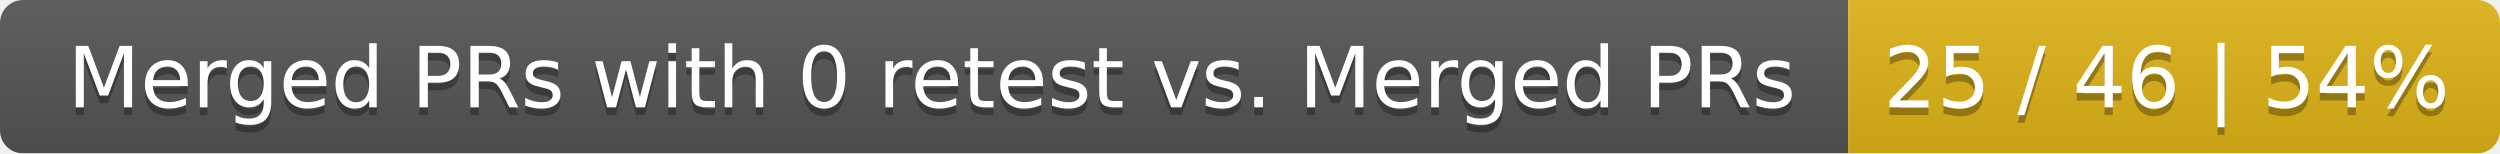
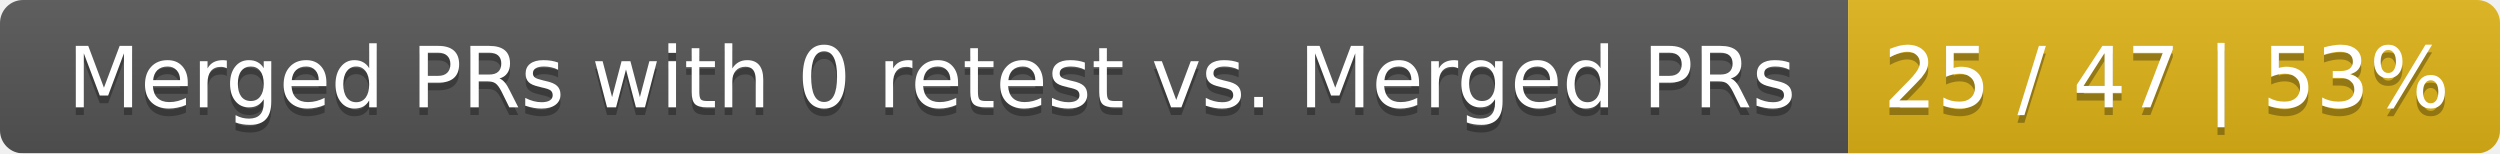
<svg xmlns="http://www.w3.org/2000/svg" width="326" height="20">
  <linearGradient id="smooth" x2="0" y2="100%">
    <stop offset="0" stop-color="#bbb" stop-opacity=".1" />
    <stop offset="1" stop-opacity=".1" />
  </linearGradient>
  <mask id="round">
    <rect width="326" height="20" rx="3" fill="#fff" />
  </mask>
  <g mask="url(#round)">
    <rect width="241" height="20" fill="#555" />
    <rect x="241" width="85" height="20" fill="#dfb317" />
    <rect width="326" height="20" fill="url(#smooth)" />
  </g>
  <g fill="#fff" text-anchor="middle" font-family="DejaVu Sans,Verdana,Geneva,sans-serif" font-size="11">
    <text x="121.5" y="15" fill="#010101" fill-opacity=".3">Merged PRs with 0 retest vs. Merged PRs</text>
    <text x="121.5" y="14">Merged PRs with 0 retest vs. Merged PRs</text>
-     <text x="282.5" y="15" fill="#010101" fill-opacity=".3">25 / 46 | 54%</text>
-     <text x="282.5" y="14">25 / 46 | 54%</text>
+     <text x="282.5" y="15" fill="#010101" fill-opacity=".3">25 / 47 | 53%</text>
+     <text x="282.5" y="14">25 / 47 | 53%</text>
  </g>
</svg>
